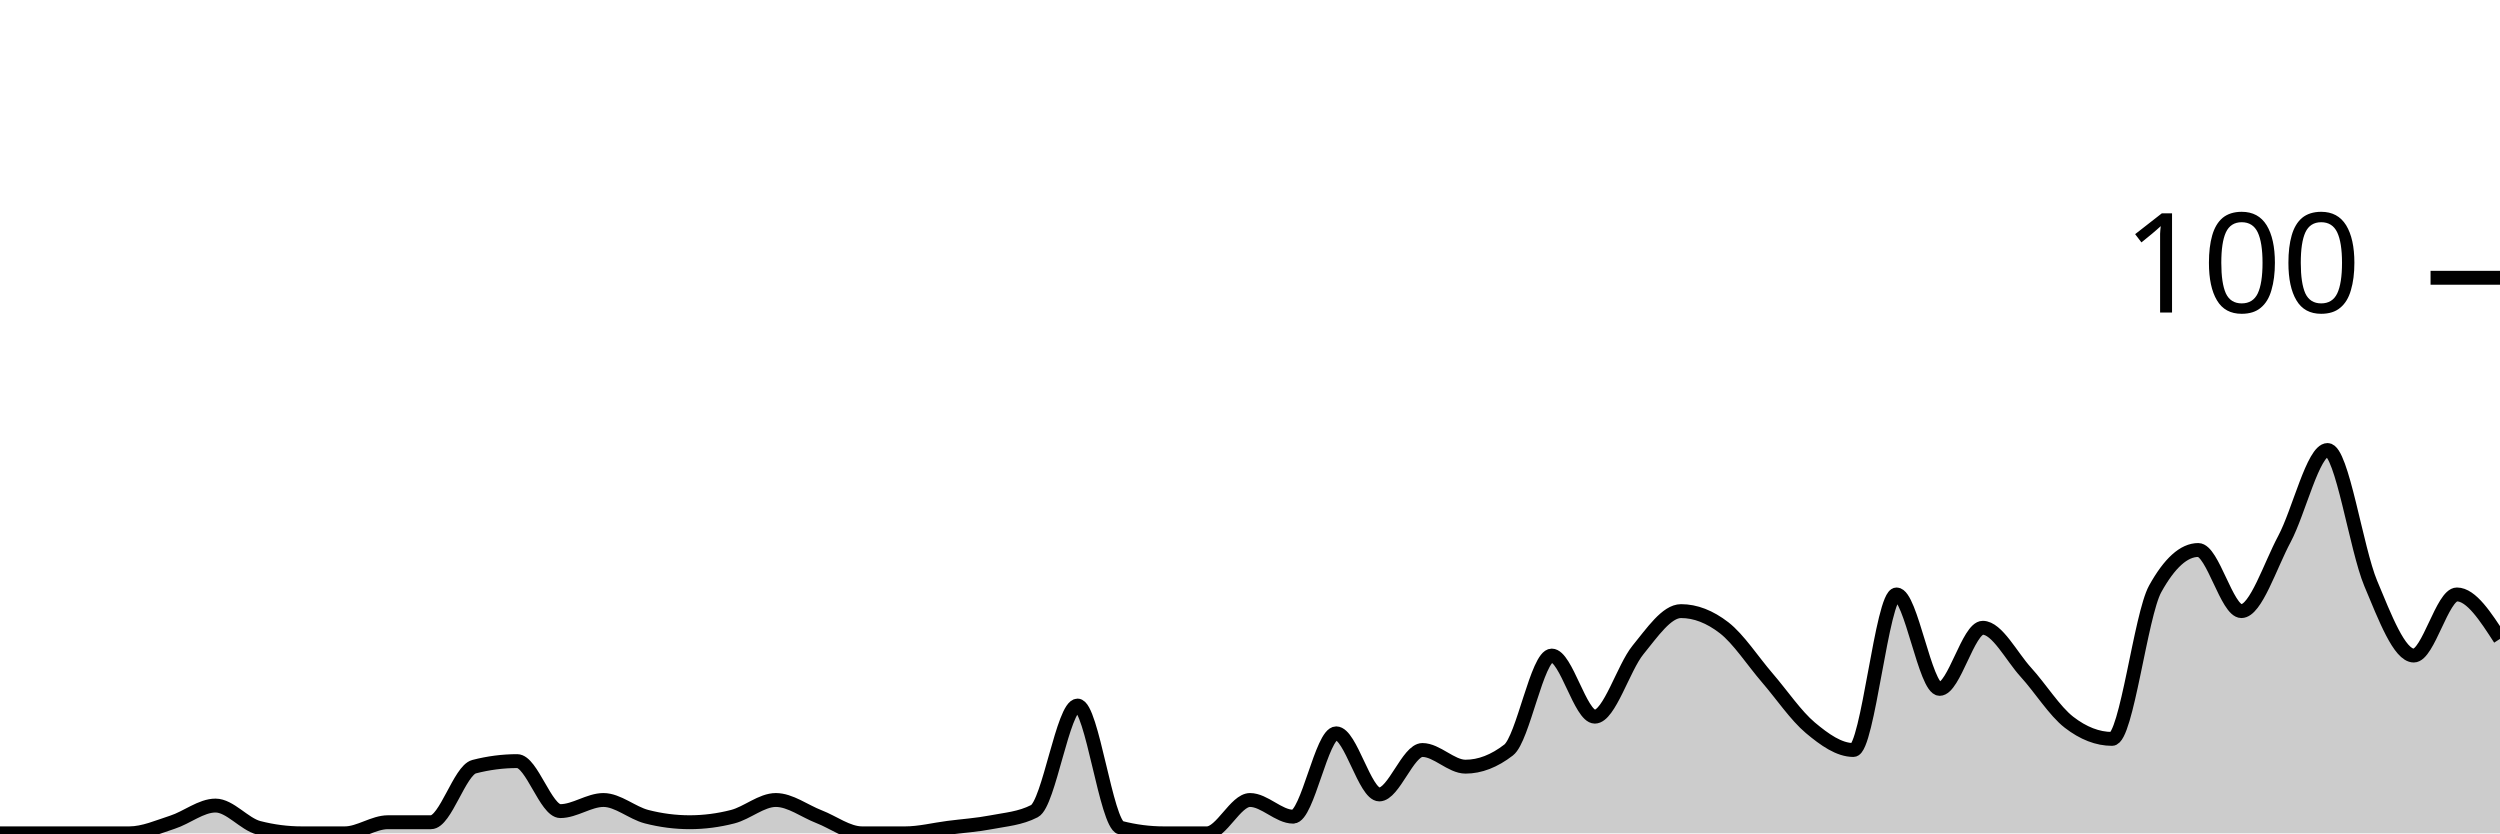
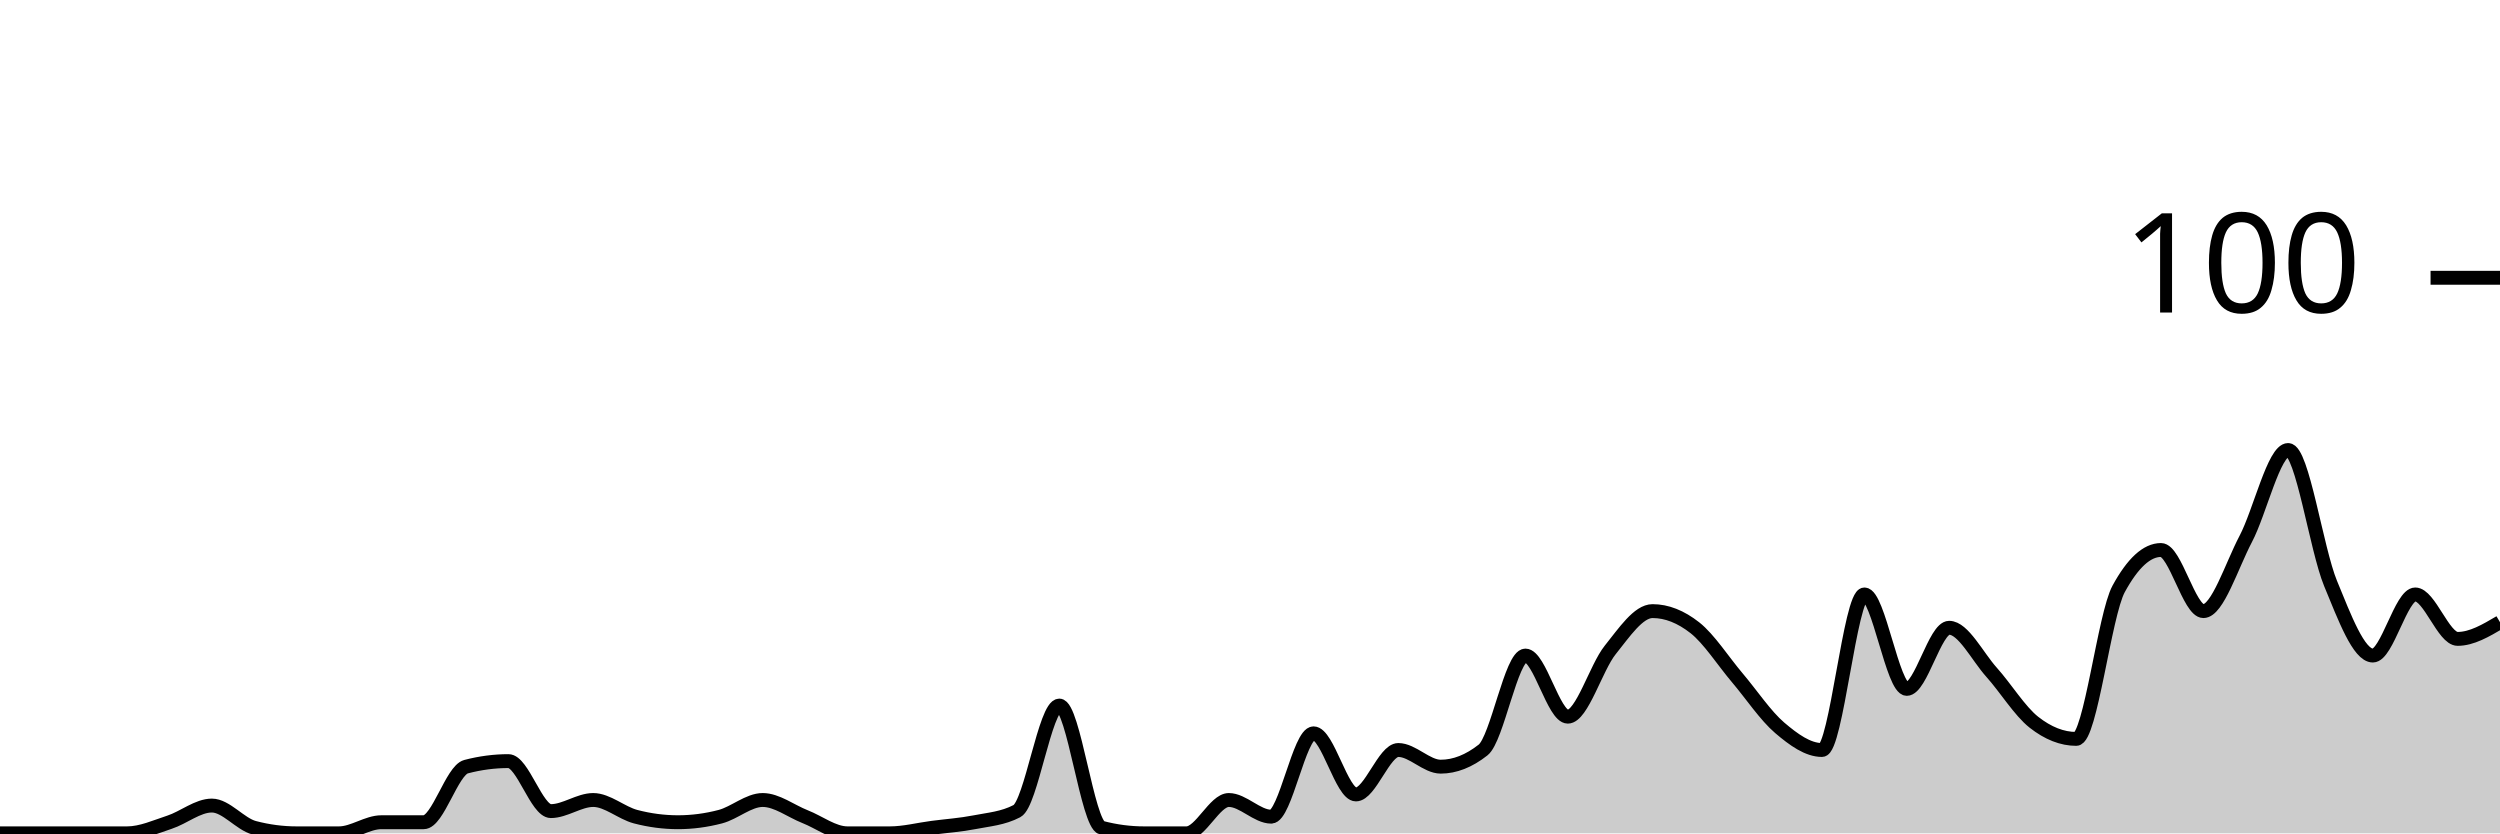
<svg xmlns="http://www.w3.org/2000/svg" viewBox="0 0 180 60">
  <g transform="translate(0,20)">
-     <path class="area" fill="rgba(0, 0, 0, 0.2)" d="M0,40C1.034,40,2.069,40,3.103,40C4.138,40,5.172,40,6.207,40C7.241,40,8.276,40,9.31,40C10.345,40,11.379,39.533,12.414,39.2C13.448,38.867,14.483,38,15.517,38C16.552,38,17.586,39.333,18.621,39.6C19.655,39.867,20.69,40,21.724,40C22.759,40,23.793,40,24.828,40C25.862,40,26.897,39.2,27.931,39.2C28.966,39.2,30,39.2,31.034,39.2C32.069,39.2,33.103,35.467,34.138,35.2C35.172,34.933,36.207,34.8,37.241,34.8C38.276,34.8,39.31,38.4,40.345,38.4C41.379,38.4,42.414,37.6,43.448,37.6C44.483,37.6,45.517,38.533,46.552,38.8C47.586,39.067,48.621,39.2,49.655,39.2C50.69,39.2,51.724,39.067,52.759,38.8C53.793,38.533,54.828,37.6,55.862,37.6C56.897,37.6,57.931,38.4,58.966,38.8C60,39.2,61.034,40,62.069,40C63.103,40,64.138,40,65.172,40C66.207,40,67.241,39.733,68.276,39.6C69.31,39.467,70.345,39.4,71.379,39.2C72.414,39,73.448,38.933,74.483,38.4C75.517,37.867,76.552,30.8,77.586,30.8C78.621,30.8,79.655,39.333,80.69,39.6C81.724,39.867,82.759,40,83.793,40C84.828,40,85.862,40,86.897,40C87.931,40,88.966,37.6,90,37.6C91.034,37.6,92.069,38.8,93.103,38.8C94.138,38.8,95.172,32.8,96.207,32.8C97.241,32.8,98.276,37.2,99.31,37.2C100.345,37.2,101.379,34,102.414,34C103.448,34,104.483,35.2,105.517,35.2C106.552,35.2,107.586,34.8,108.621,34C109.655,33.2,110.69,27.2,111.724,27.2C112.759,27.2,113.793,31.6,114.828,31.6C115.862,31.6,116.897,28.067,117.931,26.8C118.966,25.533,120,24,121.034,24C122.069,24,123.103,24.4,124.138,25.2C125.172,26,126.207,27.6,127.241,28.8C128.276,30,129.31,31.533,130.345,32.4C131.379,33.267,132.414,34,133.448,34C134.483,34,135.517,22.8,136.552,22.8C137.586,22.8,138.621,29.6,139.655,29.6C140.69,29.6,141.724,25.2,142.759,25.2C143.793,25.2,144.828,27.267,145.862,28.4C146.897,29.533,147.931,31.2,148.966,32C150,32.8,151.034,33.2,152.069,33.2C153.103,33.2,154.138,24.267,155.172,22.4C156.207,20.533,157.241,19.6,158.276,19.6C159.31,19.6,160.345,24,161.379,24C162.414,24,163.448,20.733,164.483,18.8C165.517,16.867,166.552,12.4,167.586,12.4C168.621,12.4,169.655,19.533,170.69,22C171.724,24.467,172.759,27.2,173.793,27.2C174.828,27.2,175.862,22.8,176.897,22.8C177.931,22.8,178.966,24.4,180,26L180,40C178.966,40,177.931,40,176.897,40C175.862,40,174.828,40,173.793,40C172.759,40,171.724,40,170.69,40C169.655,40,168.621,40,167.586,40C166.552,40,165.517,40,164.483,40C163.448,40,162.414,40,161.379,40C160.345,40,159.31,40,158.276,40C157.241,40,156.207,40,155.172,40C154.138,40,153.103,40,152.069,40C151.034,40,150,40,148.966,40C147.931,40,146.897,40,145.862,40C144.828,40,143.793,40,142.759,40C141.724,40,140.69,40,139.655,40C138.621,40,137.586,40,136.552,40C135.517,40,134.483,40,133.448,40C132.414,40,131.379,40,130.345,40C129.31,40,128.276,40,127.241,40C126.207,40,125.172,40,124.138,40C123.103,40,122.069,40,121.034,40C120,40,118.966,40,117.931,40C116.897,40,115.862,40,114.828,40C113.793,40,112.759,40,111.724,40C110.69,40,109.655,40,108.621,40C107.586,40,106.552,40,105.517,40C104.483,40,103.448,40,102.414,40C101.379,40,100.345,40,99.31,40C98.276,40,97.241,40,96.207,40C95.172,40,94.138,40,93.103,40C92.069,40,91.034,40,90,40C88.966,40,87.931,40,86.897,40C85.862,40,84.828,40,83.793,40C82.759,40,81.724,40,80.69,40C79.655,40,78.621,40,77.586,40C76.552,40,75.517,40,74.483,40C73.448,40,72.414,40,71.379,40C70.345,40,69.31,40,68.276,40C67.241,40,66.207,40,65.172,40C64.138,40,63.103,40,62.069,40C61.034,40,60,40,58.966,40C57.931,40,56.897,40,55.862,40C54.828,40,53.793,40,52.759,40C51.724,40,50.69,40,49.655,40C48.621,40,47.586,40,46.552,40C45.517,40,44.483,40,43.448,40C42.414,40,41.379,40,40.345,40C39.31,40,38.276,40,37.241,40C36.207,40,35.172,40,34.138,40C33.103,40,32.069,40,31.034,40C30,40,28.966,40,27.931,40C26.897,40,25.862,40,24.828,40C23.793,40,22.759,40,21.724,40C20.69,40,19.655,40,18.621,40C17.586,40,16.552,40,15.517,40C14.483,40,13.448,40,12.414,40C11.379,40,10.345,40,9.31,40C8.276,40,7.241,40,6.207,40C5.172,40,4.138,40,3.103,40C2.069,40,1.034,40,0,40Z" />
-     <path class="line" stroke="black" fill="none" d="M0,40C1.034,40,2.069,40,3.103,40C4.138,40,5.172,40,6.207,40C7.241,40,8.276,40,9.31,40C10.345,40,11.379,39.533,12.414,39.2C13.448,38.867,14.483,38,15.517,38C16.552,38,17.586,39.333,18.621,39.6C19.655,39.867,20.69,40,21.724,40C22.759,40,23.793,40,24.828,40C25.862,40,26.897,39.2,27.931,39.2C28.966,39.2,30,39.2,31.034,39.2C32.069,39.2,33.103,35.467,34.138,35.2C35.172,34.933,36.207,34.8,37.241,34.8C38.276,34.8,39.31,38.4,40.345,38.4C41.379,38.4,42.414,37.6,43.448,37.6C44.483,37.6,45.517,38.533,46.552,38.8C47.586,39.067,48.621,39.2,49.655,39.2C50.69,39.2,51.724,39.067,52.759,38.8C53.793,38.533,54.828,37.6,55.862,37.6C56.897,37.6,57.931,38.4,58.966,38.8C60,39.2,61.034,40,62.069,40C63.103,40,64.138,40,65.172,40C66.207,40,67.241,39.733,68.276,39.6C69.31,39.467,70.345,39.4,71.379,39.2C72.414,39,73.448,38.933,74.483,38.4C75.517,37.867,76.552,30.8,77.586,30.8C78.621,30.8,79.655,39.333,80.69,39.6C81.724,39.867,82.759,40,83.793,40C84.828,40,85.862,40,86.897,40C87.931,40,88.966,37.6,90,37.6C91.034,37.6,92.069,38.8,93.103,38.8C94.138,38.8,95.172,32.8,96.207,32.8C97.241,32.8,98.276,37.2,99.31,37.2C100.345,37.2,101.379,34,102.414,34C103.448,34,104.483,35.2,105.517,35.2C106.552,35.2,107.586,34.8,108.621,34C109.655,33.2,110.69,27.2,111.724,27.2C112.759,27.2,113.793,31.6,114.828,31.6C115.862,31.6,116.897,28.067,117.931,26.8C118.966,25.533,120,24,121.034,24C122.069,24,123.103,24.4,124.138,25.2C125.172,26,126.207,27.6,127.241,28.8C128.276,30,129.31,31.533,130.345,32.4C131.379,33.267,132.414,34,133.448,34C134.483,34,135.517,22.8,136.552,22.8C137.586,22.8,138.621,29.6,139.655,29.6C140.69,29.6,141.724,25.2,142.759,25.2C143.793,25.2,144.828,27.267,145.862,28.4C146.897,29.533,147.931,31.2,148.966,32C150,32.8,151.034,33.2,152.069,33.2C153.103,33.2,154.138,24.267,155.172,22.4C156.207,20.533,157.241,19.6,158.276,19.6C159.31,19.6,160.345,24,161.379,24C162.414,24,163.448,20.733,164.483,18.8C165.517,16.867,166.552,12.4,167.586,12.4C168.621,12.4,169.655,19.533,170.69,22C171.724,24.467,172.759,27.2,173.793,27.2C174.828,27.2,175.862,22.8,176.897,22.8C177.931,22.8,178.966,24.4,180,26" />
+     <path class="area" fill="rgba(0, 0, 0, 0.2)" d="M0,40C1.017,40,2.034,40,3.051,40C4.068,40,5.085,40,6.102,40C7.119,40,8.136,40,9.153,40C10.169,40,11.186,39.533,12.203,39.2C13.22,38.867,14.237,38,15.254,38C16.271,38,17.288,39.333,18.305,39.6C19.322,39.867,20.339,40,21.356,40C22.373,40,23.39,40,24.407,40C25.424,40,26.441,39.2,27.458,39.2C28.475,39.2,29.492,39.2,30.508,39.2C31.525,39.2,32.542,35.467,33.559,35.2C34.576,34.933,35.593,34.8,36.61,34.8C37.627,34.8,38.644,38.4,39.661,38.4C40.678,38.4,41.695,37.6,42.712,37.6C43.729,37.6,44.746,38.533,45.763,38.8C46.78,39.067,47.797,39.2,48.814,39.2C49.831,39.2,50.847,39.067,51.864,38.8C52.881,38.533,53.898,37.6,54.915,37.6C55.932,37.6,56.949,38.4,57.966,38.8C58.983,39.2,60,40,61.017,40C62.034,40,63.051,40,64.068,40C65.085,40,66.102,39.733,67.119,39.6C68.136,39.467,69.153,39.4,70.169,39.2C71.186,39,72.203,38.933,73.22,38.4C74.237,37.867,75.254,30.8,76.271,30.8C77.288,30.8,78.305,39.333,79.322,39.6C80.339,39.867,81.356,40,82.373,40C83.39,40,84.407,40,85.424,40C86.441,40,87.458,37.6,88.475,37.6C89.492,37.6,90.508,38.8,91.525,38.8C92.542,38.8,93.559,32.8,94.576,32.8C95.593,32.8,96.61,37.2,97.627,37.2C98.644,37.2,99.661,34,100.678,34C101.695,34,102.712,35.2,103.729,35.2C104.746,35.2,105.763,34.8,106.78,34C107.797,33.2,108.814,27.2,109.831,27.2C110.847,27.2,111.864,31.6,112.881,31.6C113.898,31.6,114.915,28.067,115.932,26.8C116.949,25.533,117.966,24,118.983,24C120,24,121.017,24.4,122.034,25.2C123.051,26,124.068,27.6,125.085,28.8C126.102,30,127.119,31.533,128.136,32.4C129.153,33.267,130.169,34,131.186,34C132.203,34,133.22,22.8,134.237,22.8C135.254,22.8,136.271,29.6,137.288,29.6C138.305,29.6,139.322,25.2,140.339,25.2C141.356,25.2,142.373,27.267,143.39,28.4C144.407,29.533,145.424,31.2,146.441,32C147.458,32.8,148.475,33.2,149.492,33.2C150.508,33.2,151.525,24.267,152.542,22.4C153.559,20.533,154.576,19.6,155.593,19.6C156.61,19.6,157.627,24,158.644,24C159.661,24,160.678,20.733,161.695,18.8C162.712,16.867,163.729,12.4,164.746,12.4C165.763,12.4,166.78,19.533,167.797,22C168.814,24.467,169.831,27.2,170.847,27.2C171.864,27.2,172.881,22.8,173.898,22.8C174.915,22.8,175.932,26,176.949,26C177.966,26,178.983,25.4,180,24.8L180,40C178.983,40,177.966,40,176.949,40C175.932,40,174.915,40,173.898,40C172.881,40,171.864,40,170.847,40C169.831,40,168.814,40,167.797,40C166.78,40,165.763,40,164.746,40C163.729,40,162.712,40,161.695,40C160.678,40,159.661,40,158.644,40C157.627,40,156.61,40,155.593,40C154.576,40,153.559,40,152.542,40C151.525,40,150.508,40,149.492,40C148.475,40,147.458,40,146.441,40C145.424,40,144.407,40,143.39,40C142.373,40,141.356,40,140.339,40C139.322,40,138.305,40,137.288,40C136.271,40,135.254,40,134.237,40C133.22,40,132.203,40,131.186,40C130.169,40,129.153,40,128.136,40C127.119,40,126.102,40,125.085,40C124.068,40,123.051,40,122.034,40C121.017,40,120,40,118.983,40C117.966,40,116.949,40,115.932,40C114.915,40,113.898,40,112.881,40C111.864,40,110.847,40,109.831,40C108.814,40,107.797,40,106.78,40C105.763,40,104.746,40,103.729,40C102.712,40,101.695,40,100.678,40C99.661,40,98.644,40,97.627,40C96.61,40,95.593,40,94.576,40C93.559,40,92.542,40,91.525,40C90.508,40,89.492,40,88.475,40C87.458,40,86.441,40,85.424,40C84.407,40,83.39,40,82.373,40C81.356,40,80.339,40,79.322,40C78.305,40,77.288,40,76.271,40C75.254,40,74.237,40,73.22,40C72.203,40,71.186,40,70.169,40C69.153,40,68.136,40,67.119,40C66.102,40,65.085,40,64.068,40C63.051,40,62.034,40,61.017,40C60,40,58.983,40,57.966,40C56.949,40,55.932,40,54.915,40C53.898,40,52.881,40,51.864,40C50.847,40,49.831,40,48.814,40C47.797,40,46.78,40,45.763,40C44.746,40,43.729,40,42.712,40C41.695,40,40.678,40,39.661,40C38.644,40,37.627,40,36.61,40C35.593,40,34.576,40,33.559,40C32.542,40,31.525,40,30.508,40C29.492,40,28.475,40,27.458,40C26.441,40,25.424,40,24.407,40C23.39,40,22.373,40,21.356,40C20.339,40,19.322,40,18.305,40C17.288,40,16.271,40,15.254,40C14.237,40,13.22,40,12.203,40C11.186,40,10.169,40,9.153,40C8.136,40,7.119,40,6.102,40C5.085,40,4.068,40,3.051,40C2.034,40,1.017,40,0,40Z" />
+     <path class="line" stroke="black" fill="none" d="M0,40C1.017,40,2.034,40,3.051,40C4.068,40,5.085,40,6.102,40C7.119,40,8.136,40,9.153,40C10.169,40,11.186,39.533,12.203,39.2C13.22,38.867,14.237,38,15.254,38C16.271,38,17.288,39.333,18.305,39.6C19.322,39.867,20.339,40,21.356,40C22.373,40,23.39,40,24.407,40C25.424,40,26.441,39.2,27.458,39.2C28.475,39.2,29.492,39.2,30.508,39.2C31.525,39.2,32.542,35.467,33.559,35.2C34.576,34.933,35.593,34.8,36.61,34.8C37.627,34.8,38.644,38.4,39.661,38.4C40.678,38.4,41.695,37.6,42.712,37.6C43.729,37.6,44.746,38.533,45.763,38.8C46.78,39.067,47.797,39.2,48.814,39.2C49.831,39.2,50.847,39.067,51.864,38.8C52.881,38.533,53.898,37.6,54.915,37.6C55.932,37.6,56.949,38.4,57.966,38.8C58.983,39.2,60,40,61.017,40C62.034,40,63.051,40,64.068,40C65.085,40,66.102,39.733,67.119,39.6C68.136,39.467,69.153,39.4,70.169,39.2C71.186,39,72.203,38.933,73.22,38.4C74.237,37.867,75.254,30.8,76.271,30.8C77.288,30.8,78.305,39.333,79.322,39.6C80.339,39.867,81.356,40,82.373,40C83.39,40,84.407,40,85.424,40C86.441,40,87.458,37.6,88.475,37.6C89.492,37.6,90.508,38.8,91.525,38.8C92.542,38.8,93.559,32.8,94.576,32.8C95.593,32.8,96.61,37.2,97.627,37.2C98.644,37.2,99.661,34,100.678,34C101.695,34,102.712,35.2,103.729,35.2C104.746,35.2,105.763,34.8,106.78,34C107.797,33.2,108.814,27.2,109.831,27.2C110.847,27.2,111.864,31.6,112.881,31.6C113.898,31.6,114.915,28.067,115.932,26.8C116.949,25.533,117.966,24,118.983,24C120,24,121.017,24.4,122.034,25.2C123.051,26,124.068,27.6,125.085,28.8C126.102,30,127.119,31.533,128.136,32.4C129.153,33.267,130.169,34,131.186,34C132.203,34,133.22,22.8,134.237,22.8C135.254,22.8,136.271,29.6,137.288,29.6C138.305,29.6,139.322,25.2,140.339,25.2C141.356,25.2,142.373,27.267,143.39,28.4C144.407,29.533,145.424,31.2,146.441,32C147.458,32.8,148.475,33.2,149.492,33.2C150.508,33.2,151.525,24.267,152.542,22.4C153.559,20.533,154.576,19.6,155.593,19.6C156.61,19.6,157.627,24,158.644,24C159.661,24,160.678,20.733,161.695,18.8C162.712,16.867,163.729,12.4,164.746,12.4C165.763,12.4,166.78,19.533,167.797,22C168.814,24.467,169.831,27.2,170.847,27.2C171.864,27.2,172.881,22.8,173.898,22.8C174.915,22.8,175.932,26,176.949,26C177.966,26,178.983,25.4,180,24.8" />
    <path class="axis-ceiling" stroke-width="1" stroke="black" fill="none" d="M175,0L180,0" />
    <text class="axis-ceiling-label" font-family="sans-serif" text-anchor="end" font-size="10px" x="170" y="2.5">100</text>
  </g>
</svg>
